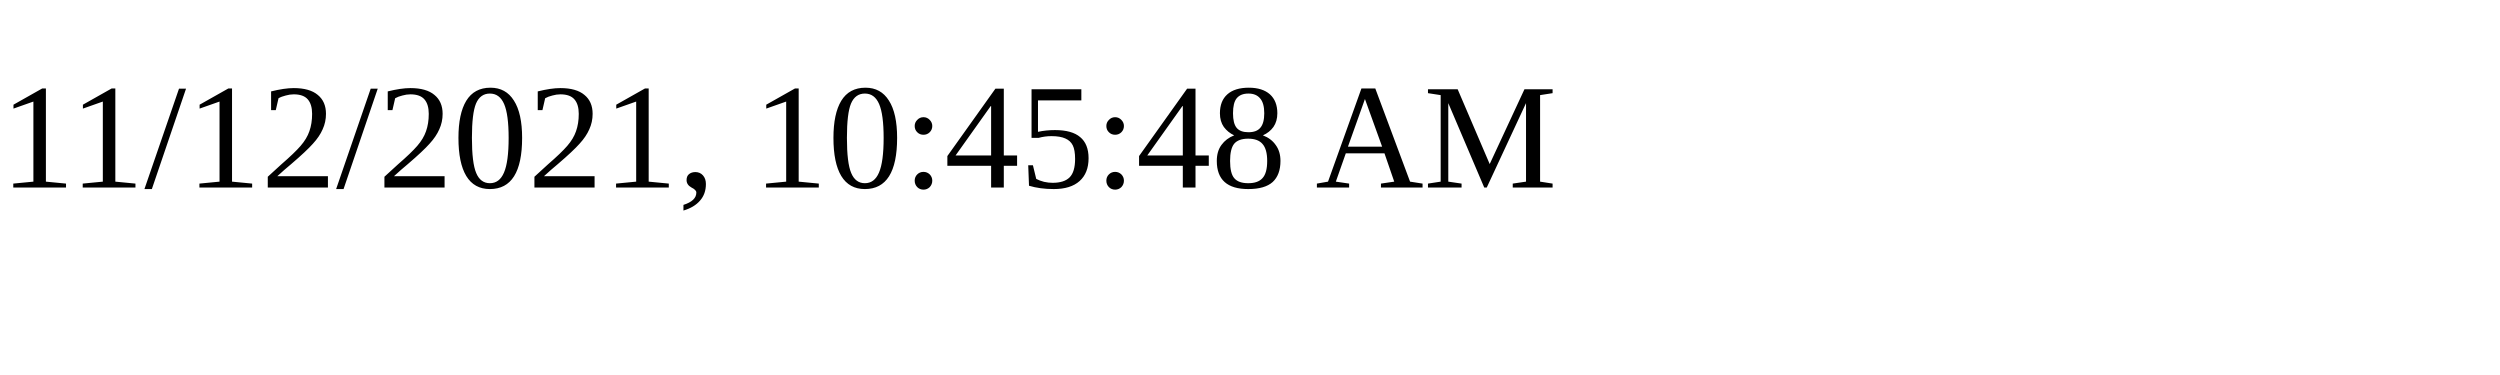
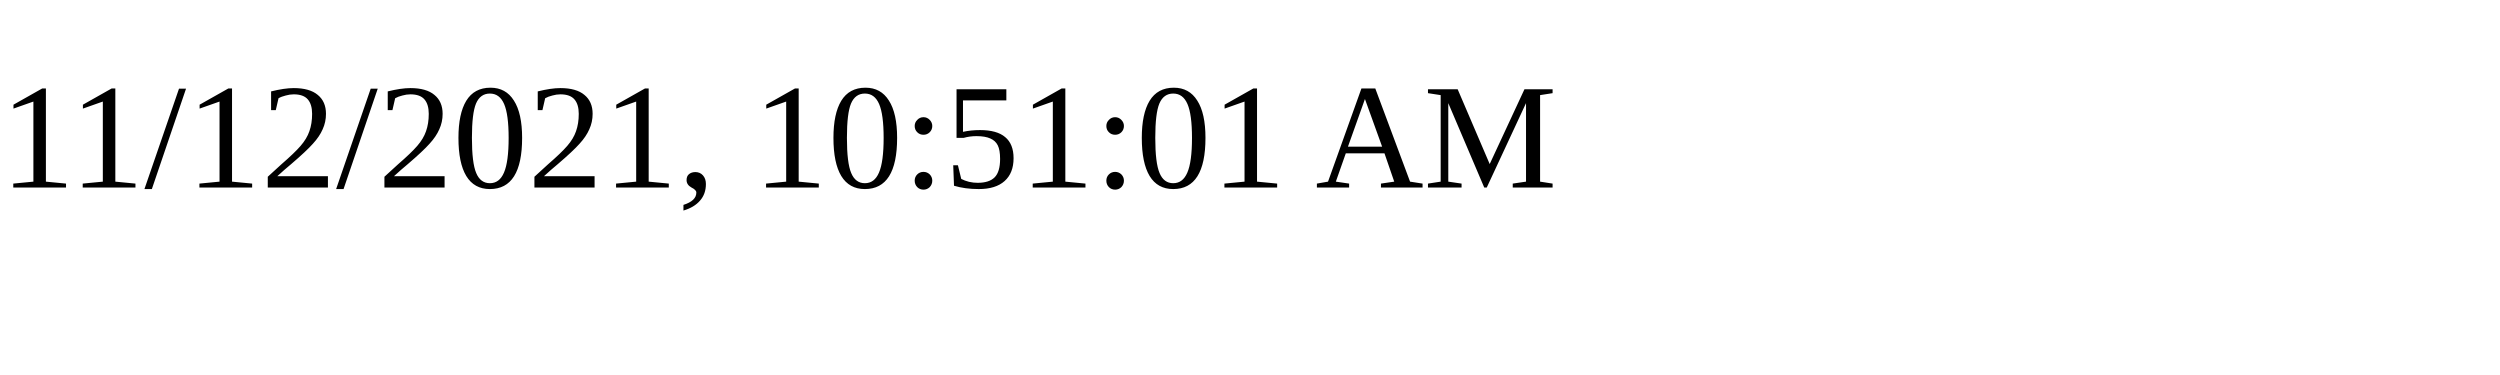
<svg xmlns="http://www.w3.org/2000/svg" height="30" width="200">
-   <text x="0" y="15">11/12/2021, 10:45:48 AM</text>
+   <text x="0" y="15">11/12/2021, 10:51:01 AM</text>
</svg>
